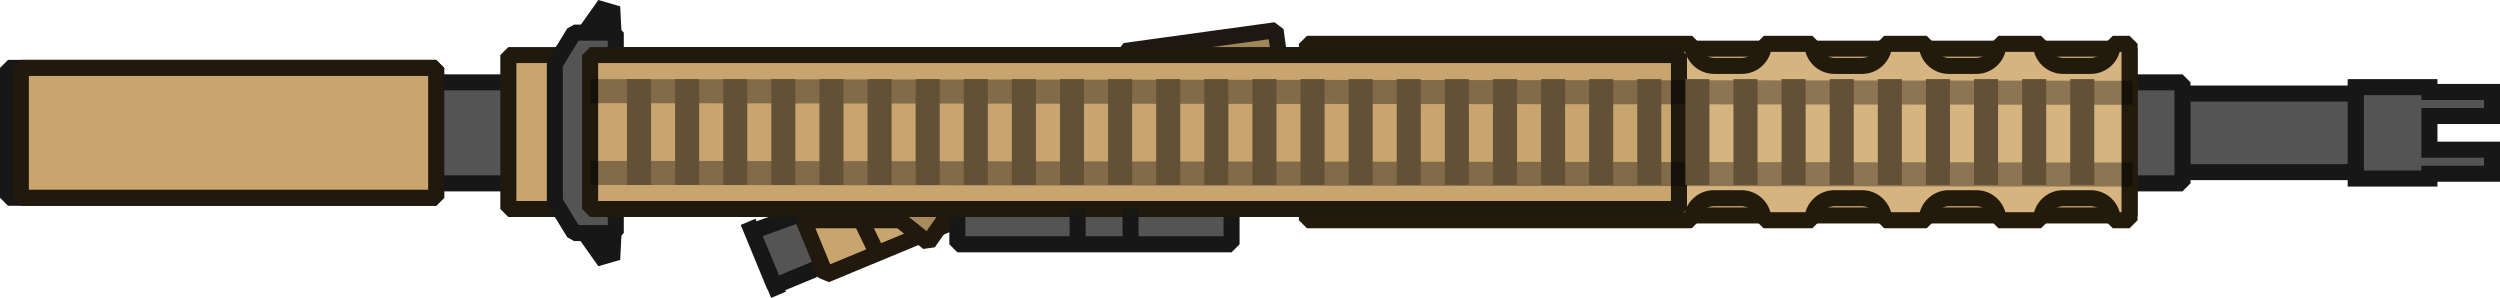
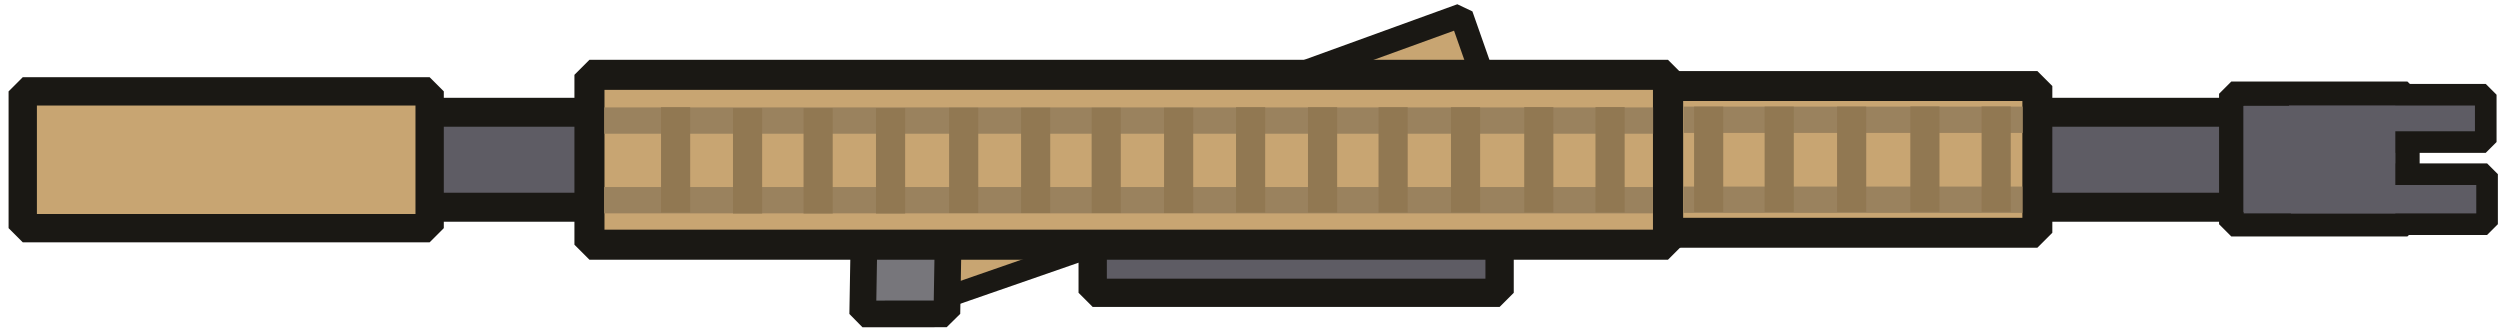
- <svg xmlns="http://www.w3.org/2000/svg" width="201.414" height="24" viewBox="0 0 201.414 24" fill="none" version="1.1" id="svg120">
+ <svg xmlns="http://www.w3.org/2000/svg" width="220.414" height="29" viewBox="0 0 220.414 29" fill="none" version="1.1" id="svg120">
  <defs id="defs124" />
-   <g id="g1000" transform="matrix(0.1291943,0,0,0.1291943,0,-0.08526414)">
-     <path fill-rule="evenodd" clip-rule="evenodd" d="m 1469,55 h 46 v 3 h 39 v 15 h -39 v 21 h 39 V 109 h -39 v 3 h -46 z" fill="#545454" id="path2" />
-     <path d="m 1515,55 h 5 v -5 h -5 z m -46,0 v -5 h -5 v 5 z m 46,3 h -5 v 5 h 5 z m 39,0 h 5 v -5 h -5 z m 0,15 v 5 h 5 v -5 z m -39,0 v -5 h -5 v 5 z m 0,21 h -5 v 5 h 5 z m 39,0 h 5 v -5 h -5 z M 1554,109 v 5 h 5 v -5 z m -39,0 v -5 h -5 v 5 z m 0,3 v 5 h 5 v -5 z m -46,0 h -5 v 5 h 5 z m 46,-62 h -46 v 10 h 46 z m 5,8 v -3 h -10 v 3 z m 34,-5 h -39 v 10 h 39 z m 5,20 V 58 h -10 v 15 z m -44,5 h 39 V 68 h -39 z m 5,16 V 73 h -10 v 21 z m -5,5 h 39 v -10 h -39 z m 34,-5 V 109 h 10 V 94 Z M 1554,104 h -39 v 10 h 39 z m -34,8 v -3 h -10 v 3 z m -51,5 h 46 v -10 h -46 z m -5,-62 v 57 h 10 V 55 Z" fill="#171717" id="path4" />
-     <rect x="35" y="52" width="338" height="63" fill="#545454" stroke="#171717" stroke-width="10" stroke-linejoin="bevel" id="rect6" />
-     <path d="m 1237,59 h 232 v 49 h -232 z" fill="#545454" id="path8" />
-     <path d="m 1237,59 v -5 l -5,5 z m 232,0 h 5 l -5,-5 z m 0,49 v 5 l 5,-5 z m -232,0 h -5 l 5,5 z m 0,-44 h 232 V 54 h -232 z m 227,-5 v 49 h 10 V 59 Z m 5,44 h -232 v 10 h 232 z m -227,5 V 59 h -10 v 49 z" fill="#171717" id="path10" />
-     <rect x="1242" y="52" width="119" height="63" fill="#545454" stroke="#171717" stroke-width="10" stroke-linejoin="bevel" id="rect12" />
-     <path fill-rule="evenodd" clip-rule="evenodd" d="M 1012.79,135 H 1328 V 31 h -315.21 c 0,7.18 -5.82,13 -12.998,13 h -18.731 c -7.179,0 -13,-5.82 -13,-13 h -26.558 c 0,7.18 -5.82,13 -13,13 h -18.73 c -7.18,0 -13,-5.82 -13,-13 h -26.559 c 0,7.18 -5.82,13 -13,13 h -18.73 c -7.18,0 -13,-5.82 -13,-13 H 815 v 104 h 10.484 c 0,-7.18 5.82,-13 13,-13 h 18.73 c 7.18,0 13,5.82 13,13 h 26.559 c 0,-7.18 5.82,-13 13,-13 h 18.73 c 7.18,0 13,5.82 13,13 h 26.558 c 0,-7.18 5.821,-13 13,-13 h 18.731 c 7.178,0 12.998,5.82 12.998,13 z" fill="#d5b480" id="path14" />
-     <path d="m 1012.79,135 h -5 l 5,5 z m 315.21,0 v 5 l 5,-5 z m 0,-104 h 5 l -5,-5 z m -315.21,0 v -5 l -5,5 z m -44.729,0 h 5 l -5,-5 z m -26.558,0 v -5 l -5,5 z m -44.73,0 h 5 l -5,-5 z m -26.559,0 v -5 l -5,5 z m -44.73,0 h 5 l -5,-5 z M 815,31 v -5 l -5,5 z m 0,104 h -5 l 5,5 z m 10.484,0 v 5 l 5,-5 z m 44.73,0 h -5 l 5,5 z m 26.559,0 v 5 l 5,-5 z m 44.73,0 h -5 l 5,5 z m 26.558,0 v 5 l 5,-5 z m 44.729,5 H 1328 V 130 H 1012.79 Z M 1333,135 V 31 h -10 V 135 Z M 1328,26 H 1012.79 V 36 H 1328 Z m -320.21,5 c 0,4.418 -3.58,8 -7.998,8 v 10 c 9.938,0 17.998,-8.059 17.998,-18 z m -7.998,8 h -18.731 v 10 h 18.731 z m -18.731,0 c -4.418,0 -8,-3.582 -8,-8 h -10 c 0,9.941 8.059,18 18,18 z m -13,-13 h -26.558 v 10 h 26.558 z m -31.558,5 c 0,4.418 -3.582,8 -8,8 v 10 c 9.941,0 18,-8.059 18,-18 z m -8,8 h -18.73 v 10 h 18.73 z m -18.73,0 c -4.419,0 -8,-3.582 -8,-8 h -10 c 0,9.941 8.059,18 18,18 z m -13,-13 h -26.559 v 10 h 26.559 z m -31.559,5 c 0,4.418 -3.582,8 -8,8 v 10 c 9.941,0 18,-8.059 18,-18 z m -8,8 h -18.73 v 10 h 18.73 z m -18.73,0 c -4.419,0 -8,-3.582 -8,-8 h -10 c 0,9.941 8.059,18 18,18 z m -13,-13 H 815 v 10 h 10.484 z M 810,31 v 104 h 10 V 31 Z m 5,109 h 10.484 V 130 H 815 Z m 15.484,-5 c 0,-4.418 3.581,-8 8,-8 v -10 c -9.941,0 -18,8.059 -18,18 z m 8,-8 h 18.73 v -10 h -18.73 z m 18.73,0 c 4.418,0 8,3.582 8,8 h 10 c 0,-9.941 -8.059,-18 -18,-18 z m 13,13 h 26.559 v -10 h -26.559 z m 31.559,-5 c 0,-4.418 3.581,-8 8,-8 v -10 c -9.941,0 -18,8.059 -18,18 z m 8,-8 h 18.73 v -10 h -18.73 z m 18.73,0 c 4.418,0 8,3.582 8,8 h 10 c 0,-9.941 -8.059,-18 -18,-18 z m 13,13 h 26.558 v -10 h -26.558 z m 31.558,-5 c 0,-4.418 3.582,-8 8,-8 v -10 c -9.941,0 -18,8.059 -18,18 z m 8,-8 h 18.731 v -10 h -18.731 z m 18.731,0 c 4.418,0 7.998,3.582 7.998,8 h 10 c 0,-9.941 -8.06,-18 -17.998,-18 z" fill="#221a0b" id="path16" />
-     <path fill-rule="evenodd" clip-rule="evenodd" d="m 815,28 h 240.21 c 0,7.594 6.15,13.75 13.75,13.75 h 17.23 c 7.59,0 13.75,-6.156 13.75,-13.75 h 30.27 c 0,7.594 6.15,13.75 13.75,13.75 h 17.23 c 7.59,0 13.75,-6.156 13.75,-13.75 h 26.56 c 0,7.594 6.15,13.75 13.75,13.75 h 17.23 c 7.59,0 13.75,-6.156 13.75,-13.75 h 26.56 c 0,7.594 6.15,13.75 13.75,13.75 h 17.23 c 7.59,0 13.75,-6.156 13.75,-13.75 H 1328 v 110 h -10.48 c 0,-7.594 -6.16,-13.75 -13.75,-13.75 h -17.23 c -7.6,0 -13.75,6.156 -13.75,13.75 h -26.56 c 0,-7.594 -6.16,-13.75 -13.75,-13.75 h -17.23 c -7.6,0 -13.75,6.156 -13.75,13.75 h -26.56 c 0,-7.594 -6.16,-13.75 -13.75,-13.75 h -17.23 c -7.6,0 -13.75,6.156 -13.75,13.75 h -30.48 c 0,-7.594 -6.16,-13.75 -13.75,-13.75 h -17.23 c -7.59,0 -13.75,6.156 -13.75,13.75 H 815 Z" fill="#d5b480" id="path18" />
-     <path d="m 1055.21,28 h 5 l -5,-5 z M 815,28 v -5 l -5,5 z m 284.94,0 v -5 l -5,5 z m 30.27,0 h 5 l -5,-5 z m 44.73,0 v -5 l -5,5 z m 26.56,0 h 5 l -5,-5 z m 44.73,0 v -5 l -5,5 z m 26.56,0 h 5 l -5,-5 z m 44.73,0 v -5 l -5,5 z m 10.48,0 h 5 l -5,-5 z m 0,110 v 5 l 5,-5 z m -10.48,0 h -5 l 5,5 z m -44.73,0 v 5 l 5,-5 z m -26.56,0 h -5 l 5,5 z m -44.73,0 v 5 l 5,-5 z m -26.56,0 h -5 l 5,5 z m -44.73,0 v 5 l 5,-5 z m -30.48,0 h -5 l 5,5 z m -44.73,0 v 5 l 5,-5 z m -240,0 h -5 l 5,5 z M 1055.21,23 H 815 v 10 h 240.21 z m 13.75,13.75 c -4.83,0 -8.75,-3.917 -8.75,-8.75 h -10 c 0,10.355 8.39,18.75 18.75,18.75 z m 17.23,0 h -17.23 v 10 h 17.23 z m 8.75,-8.75 c 0,4.832 -3.92,8.75 -8.75,8.75 v 10 c 10.35,0 18.75,-8.395 18.75,-18.75 z m 35.27,-5 h -30.27 v 10 h 30.27 z m 13.75,13.75 c -4.83,0 -8.75,-3.917 -8.75,-8.75 h -10 c 0,10.355 8.39,18.75 18.75,18.75 z m 17.23,0 h -17.23 v 10 h 17.23 z m 8.75,-8.75 c 0,4.832 -3.92,8.75 -8.75,8.75 v 10 c 10.35,0 18.75,-8.395 18.75,-18.75 z m 31.56,-5 h -26.56 v 10 h 26.56 z m 13.75,13.75 c -4.84,0 -8.75,-3.917 -8.75,-8.75 h -10 c 0,10.355 8.39,18.75 18.75,18.75 z m 17.23,0 h -17.23 v 10 h 17.23 z m 8.75,-8.75 c 0,4.832 -3.92,8.75 -8.75,8.75 v 10 c 10.35,0 18.75,-8.395 18.75,-18.75 z m 31.56,-5 h -26.56 v 10 h 26.56 z m 13.75,13.75 c -4.84,0 -8.75,-3.917 -8.75,-8.75 h -10 c 0,10.355 8.39,18.75 18.75,18.75 z m 17.23,0 h -17.23 v 10 h 17.23 z m 8.75,-8.75 c 0,4.832 -3.92,8.75 -8.75,8.75 v 10 c 10.35,0 18.75,-8.395 18.75,-18.75 z M 1328,23 h -10.48 V 33 H 1328 Z m 5,115 V 28 h -10 v 110 z m -15.48,5 H 1328 v -10 h -10.48 z m -13.75,-13.75 c 4.83,0 8.75,3.918 8.75,8.75 h 10 c 0,-10.355 -8.4,-18.75 -18.75,-18.75 z m -17.23,0 h 17.23 v -10 h -17.23 z m -8.75,8.75 c 0,-4.832 3.91,-8.75 8.75,-8.75 v -10 c -10.36,0 -18.75,8.395 -18.75,18.75 z m -31.56,5 h 26.56 v -10 h -26.56 z m -13.75,-13.75 c 4.83,0 8.75,3.918 8.75,8.75 h 10 c 0,-10.355 -8.4,-18.75 -18.75,-18.75 z m -17.23,0 h 17.23 v -10 h -17.23 z m -8.75,8.75 c 0,-4.832 3.91,-8.75 8.75,-8.75 v -10 c -10.36,0 -18.75,8.395 -18.75,18.75 z m -31.56,5 h 26.56 v -10 h -26.56 z m -13.75,-13.75 c 4.83,0 8.75,3.918 8.75,8.75 h 10 c 0,-10.355 -8.4,-18.75 -18.75,-18.75 z m -17.23,0 h 17.23 v -10 h -17.23 z m -8.75,8.75 c 0,-4.832 3.92,-8.75 8.75,-8.75 v -10 c -10.36,0 -18.75,8.395 -18.75,18.75 z m -35.48,5 h 30.48 v -10 h -30.48 z m -13.75,-13.75 c 4.83,0 8.75,3.918 8.75,8.75 h 10 c 0,-10.355 -8.39,-18.75 -18.75,-18.75 z m -17.23,0 h 17.23 v -10 h -17.23 z M 1060,138 c 0,-4.832 3.92,-8.75 8.75,-8.75 v -10 c -10.36,0 -18.75,8.395 -18.75,18.75 z m -245,5 h 240 V 133 H 815 Z M 810,28 v 110 h 10 V 28 Z" fill="#221a0b" id="path20" />
-     <rect x="5" y="43" width="267" height="81" fill="#c8a56e" stroke="#171717" stroke-width="10" stroke-linejoin="bevel" id="rect22" />
-     <rect x="13" y="43" width="259" height="81" fill="#c8a56e" stroke="#21190d" stroke-width="10" stroke-linejoin="bevel" id="rect24" />
-     <path d="m 469,145 0.005,-0.002 L 502,133 565,145 515,165.732 483.173,178.928 483,179 l -2.882,-7 z" fill="#545454" id="path26" />
-     <path d="m 502,133 -33,12 11.118,27 2.882,7 32,-13.268 M 502,133 l 63,12 -50,20.732 M 502,133 515,165.732 M 466.5,139 l 19,45.5" stroke="#171717" stroke-width="10" stroke-linejoin="bevel" id="path28" />
-     <path d="m 501,138 h 36 60 l -50,20.732 -32,13.268 -2.882,-7 z" fill="#c8a56e" id="path30" />
-     <path d="m 537,138 h -36 l 11.118,27 2.882,7 32,-13.268 M 537,138 h 60 l -50,20.732 M 537,138 l 10,20.732" stroke="#000000" stroke-width="10" stroke-linejoin="bevel" id="path32" style="stroke:#21190d;stroke-opacity:1" />
-     <path d="M 578.868,152 550,129 h 45 z" fill="#a88b5d" stroke="#000000" stroke-width="10" stroke-linejoin="bevel" id="path34" style="stroke:#21190d;stroke-opacity:1" />
-     <rect x="317" y="35" width="679" height="96" fill="#c8a56e" stroke="#000000" stroke-width="10" stroke-linejoin="bevel" id="rect36" style="stroke:#20190e;stroke-opacity:1" />
-     <path d="M 379.261,5 381.049,40.395 357.264,36.002 Z" stroke="#171717" stroke-width="15" stroke-linejoin="bevel" id="path38" />
-     <path d="m 379.261,162.329 1.788,-35.395 -23.785,4.393 z" stroke="#171717" stroke-width="15" stroke-linejoin="bevel" id="path40" />
-     <path d="M 384,146 V 21 H 358 L 346,40.643 V 126.357 L 358,146 Z" fill="#545454" stroke="#171717" stroke-width="10" stroke-linejoin="bevel" id="path42" />
-     <path d="m 597,121 h 171 v 32 H 597 Z" fill="#545454" stroke="#171717" stroke-width="10" stroke-linejoin="bevel" id="path44" />
-     <rect x="701.351" y="32.437" width="95" height="17.745" transform="rotate(-7.83658,701.351,32.437)" fill="#a1865b" stroke="#1d1811" stroke-width="10" stroke-linejoin="bevel" id="rect46" />
-     <rect x="368" y="35" width="679" height="96" fill="#c8a56e" stroke="#20190e" stroke-width="10" stroke-linejoin="bevel" id="rect48" />
-     <line x1="368.008" y1="108.5" x2="1330.01" y2="109.513" stroke="#000000" stroke-opacity="0.35" stroke-width="15" id="line50" />
-     <line x1="368.008" y1="57.5" x2="1330.01" y2="58.513" stroke="#000000" stroke-opacity="0.35" stroke-width="15" id="line52" />
-     <line x1="398.5" y1="50" x2="398.5" y2="116" stroke="#625136" stroke-width="15" id="line54" />
-     <line x1="428.5" y1="50" x2="428.5" y2="116" stroke="#625136" stroke-width="15" id="line56" />
-     <line x1="458.5" y1="50" x2="458.5" y2="116" stroke="#625136" stroke-width="15" id="line58" />
-     <line x1="488.5" y1="50" x2="488.5" y2="116" stroke="#625136" stroke-width="15" id="line60" />
-     <line x1="518.5" y1="50" x2="518.5" y2="116" stroke="#625136" stroke-width="15" id="line62" />
-     <line x1="548.5" y1="50" x2="548.5" y2="116" stroke="#625136" stroke-width="15" id="line64" />
-     <line x1="578.5" y1="50" x2="578.5" y2="116" stroke="#625136" stroke-width="15" id="line66" />
-     <line x1="608.5" y1="50" x2="608.5" y2="116" stroke="#625136" stroke-width="15" id="line68" />
-     <line x1="638.5" y1="50" x2="638.5" y2="116" stroke="#625136" stroke-width="15" id="line70" />
-     <line x1="668.5" y1="50" x2="668.5" y2="116" stroke="#625136" stroke-width="15" id="line72" />
-     <line x1="698.5" y1="50" x2="698.5" y2="116" stroke="#625136" stroke-width="15" id="line74" />
-     <line x1="728.5" y1="50" x2="728.5" y2="116" stroke="#625136" stroke-width="15" id="line76" />
-     <line x1="758.5" y1="50" x2="758.5" y2="116" stroke="#625136" stroke-width="15" id="line78" />
-     <line x1="788.5" y1="50" x2="788.5" y2="116" stroke="#625136" stroke-width="15" id="line80" />
-     <line x1="818.5" y1="50" x2="818.5" y2="116" stroke="#625136" stroke-width="15" id="line82" />
-     <line x1="848.5" y1="50" x2="848.5" y2="116" stroke="#625136" stroke-width="15" id="line84" />
-     <line x1="878.5" y1="50" x2="878.5" y2="116" stroke="#625136" stroke-width="15" id="line86" />
-     <line x1="908.5" y1="50" x2="908.5" y2="116" stroke="#625136" stroke-width="15" id="line88" />
-     <line x1="938.5" y1="50" x2="938.5" y2="116" stroke="#625136" stroke-width="15" id="line90" />
-     <line x1="968.5" y1="50" x2="968.5" y2="116" stroke="#625136" stroke-width="15" id="line92" />
-     <line x1="998.5" y1="50" x2="998.5" y2="116" stroke="#625136" stroke-width="15" id="line94" />
-     <line x1="1028.5" y1="50" x2="1028.5" y2="116" stroke="#625136" stroke-width="15" id="line96" />
-     <line x1="1058.5" y1="50" x2="1058.5" y2="116" stroke="#625136" stroke-width="15" id="line98" />
-     <line x1="1088.5" y1="50" x2="1088.5" y2="116" stroke="#625136" stroke-width="15" id="line100" />
-     <line x1="1118.5" y1="50" x2="1118.5" y2="116" stroke="#625136" stroke-width="15" id="line102" />
-     <line x1="1148.5" y1="50" x2="1148.5" y2="116" stroke="#625136" stroke-width="15" id="line104" />
-     <line x1="1178.5" y1="50" x2="1178.5" y2="116" stroke="#625136" stroke-width="15" id="line106" />
-     <line x1="1208.5" y1="50" x2="1208.5" y2="116" stroke="#625136" stroke-width="15" id="line108" />
-     <line x1="1238.5" y1="50" x2="1238.5" y2="116" stroke="#625136" stroke-width="15" id="line110" />
-     <line x1="1268.5" y1="50" x2="1268.5" y2="116" stroke="#625136" stroke-width="15" id="line112" />
-     <line x1="1298.5" y1="50" x2="1298.5" y2="116" stroke="#625136" stroke-width="15" id="line114" />
-     <line x1="672" y1="131" x2="672" y2="152" stroke="#171717" stroke-width="10" id="line116" />
-     <line x1="705" y1="131" x2="705" y2="152" stroke="#171717" stroke-width="10" id="line118" />
-   </g>
+   <rect style="fill:#5e5c64;fill-opacity:1;stroke:#1a1814;stroke-width:2.556;stroke-linejoin:bevel;stroke-dasharray:none;stroke-opacity:1" id="rect11263-9" width="190.531" height="8.375" x="17.108" y="9.898" />
+   <rect style="fill:#5e5c64;fill-opacity:1;stroke:#1a1814;stroke-width:2.155;stroke-linejoin:bevel;stroke-dasharray:none;stroke-opacity:1" id="rect11263-9-6" width="15.531" height="11.501" x="196.722" y="8.268" />
+   <rect style="fill:#5e5c64;fill-opacity:1;stroke:#1a1814;stroke-width:1.905;stroke-linejoin:bevel;stroke-dasharray:none;stroke-opacity:1" id="rect11263-9-6-21" width="18.297" height="4.171" x="200.861" y="8.352" />
+   <rect style="fill:#5e5c64;fill-opacity:1;stroke:#1a1814;stroke-width:1.905;stroke-linejoin:bevel;stroke-dasharray:none;stroke-opacity:1" id="rect11263-9-6-21-8" width="18.247" height="4.41" x="201.027" y="15.356" />
+   <rect style="fill:#5e5c64;fill-opacity:1;stroke:none;stroke-width:1.815;stroke-linejoin:bevel;stroke-dasharray:none;stroke-opacity:1" id="rect11263-9-6-2" width="13.368" height="9.482" x="197.817" y="9.33" />
+   <rect style="fill:#c8a572;fill-opacity:1;stroke:#1a1814;stroke-width:2.497;stroke-linejoin:bevel;stroke-dasharray:none;stroke-opacity:1" id="rect11263" width="35.875" height="12.058" x="2.005" y="8.056" />
+   <rect style="fill:#c8a572;fill-opacity:1;stroke:#1a1814;stroke-width:1.9;stroke-linejoin:bevel;stroke-dasharray:none;stroke-opacity:1" id="rect11263-5" width="18.333" height="6.393" x="69.801" y="45.74" transform="matrix(0.9447039,-0.3279247,0.301872,0.9533485,0,0)" />
+   <rect style="fill:#77767b;fill-opacity:1;stroke:#1a1814;stroke-width:2.355;stroke-linejoin:bevel;stroke-dasharray:none;stroke-opacity:1" id="rect11263-5-6" width="7.419" height="6.832" x="76.532" y="20.918" transform="matrix(0.9999996,-8.8035193e-4,-0.01689234,0.9998573,0,0)" />
+   <rect style="fill:#c8a572;fill-opacity:1;stroke:#1a1814;stroke-width:2.092;stroke-linejoin:bevel;stroke-dasharray:none;stroke-opacity:1" id="rect11263-1" width="15.582" height="5.313" x="105.519" y="45.229" transform="matrix(0.9400207,-0.3411174,0.3315374,0.9434421,0,0)" />
+   <rect style="fill:#5e5c64;fill-opacity:1;stroke:#1a1814;stroke-width:2.497;stroke-linejoin:bevel;stroke-dasharray:none;stroke-opacity:1" id="rect11263-7" width="35.875" height="12.058" x="96.338" y="13.757" />
+   <rect style="fill:#c8a572;fill-opacity:1;stroke:#1a1814;stroke-width:2.649;stroke-linejoin:bevel;stroke-dasharray:none;stroke-opacity:1" id="rect11263-8" width="95.09" height="14.977" x="51.969" y="6.597" />
+   <rect style="fill:#c8a572;fill-opacity:1;stroke:#1a1814;stroke-width:2.64;stroke-linejoin:bevel;stroke-dasharray:none;stroke-opacity:1" id="rect11263-8-6" width="32.549" height="12.937" x="147.076" y="7.584" />
+   <rect style="fill:#9a825e;fill-opacity:1;stroke:none;stroke-width:2.167;stroke-linejoin:bevel;stroke-dasharray:none;stroke-opacity:1" id="rect25092" width="92.474" height="2.32" x="53.256" y="16.49" />
+   <rect style="fill:#9a825e;fill-opacity:1;stroke:none;stroke-width:2.167;stroke-linejoin:bevel;stroke-dasharray:none;stroke-opacity:1" id="rect25092-7" width="92.474" height="2.32" x="53.274" y="9.47" />
+   <rect style="fill:#9a825e;fill-opacity:1;stroke:none;stroke-width:1.232;stroke-linejoin:bevel;stroke-dasharray:none;stroke-opacity:1" id="rect25092-7-4" width="29.891" height="2.32" x="148.44" y="9.399" />
+   <rect style="fill:#9a825e;fill-opacity:1;stroke:none;stroke-width:1.232;stroke-linejoin:bevel;stroke-dasharray:none;stroke-opacity:1" id="rect25092-7-4-6" width="29.891" height="2.32" x="148.415" y="16.449" />
+   <rect style="fill:#917852;fill-opacity:1;stroke:none;stroke-width:2.393;stroke-linejoin:bevel;stroke-dasharray:none;stroke-opacity:1" id="rect29604" width="2.571" height="9.289" x="58.28" y="9.453" />
+   <rect style="fill:#917852;fill-opacity:1;stroke:none;stroke-width:2.393;stroke-linejoin:bevel;stroke-dasharray:none;stroke-opacity:1" id="rect29604-8" width="2.571" height="9.289" x="64.624" y="9.536" />
+   <rect style="fill:#917852;fill-opacity:1;stroke:none;stroke-width:2.393;stroke-linejoin:bevel;stroke-dasharray:none;stroke-opacity:1" id="rect29604-8-5" width="2.571" height="9.289" x="70.845" y="9.536" />
+   <rect style="fill:#917852;fill-opacity:1;stroke:none;stroke-width:2.393;stroke-linejoin:bevel;stroke-dasharray:none;stroke-opacity:1" id="rect29604-8-5-9" width="2.571" height="9.289" x="77.231" y="9.536" />
+   <rect style="fill:#917852;fill-opacity:1;stroke:none;stroke-width:2.393;stroke-linejoin:bevel;stroke-dasharray:none;stroke-opacity:1" id="rect29604-4" width="2.571" height="9.289" x="83.679" y="9.495" />
+   <rect style="fill:#917852;fill-opacity:1;stroke:none;stroke-width:2.393;stroke-linejoin:bevel;stroke-dasharray:none;stroke-opacity:1" id="rect29604-8-3" width="2.571" height="9.289" x="90.024" y="9.495" />
+   <rect style="fill:#917852;fill-opacity:1;stroke:none;stroke-width:2.393;stroke-linejoin:bevel;stroke-dasharray:none;stroke-opacity:1" id="rect29604-8-5-90" width="2.571" height="9.289" x="96.244" y="9.495" />
+   <rect style="fill:#917852;fill-opacity:1;stroke:none;stroke-width:2.393;stroke-linejoin:bevel;stroke-dasharray:none;stroke-opacity:1" id="rect29604-8-5-9-5" width="2.571" height="9.289" x="102.63" y="9.495" />
+   <rect style="fill:#917852;fill-opacity:1;stroke:none;stroke-width:2.393;stroke-linejoin:bevel;stroke-dasharray:none;stroke-opacity:1" id="rect29604-4-6" width="2.571" height="9.289" x="108.974" y="9.453" />
+   <rect style="fill:#917852;fill-opacity:1;stroke:none;stroke-width:2.393;stroke-linejoin:bevel;stroke-dasharray:none;stroke-opacity:1" id="rect29604-8-3-3" width="2.571" height="9.289" x="115.319" y="9.453" />
+   <rect style="fill:#917852;fill-opacity:1;stroke:none;stroke-width:2.393;stroke-linejoin:bevel;stroke-dasharray:none;stroke-opacity:1" id="rect29604-8-5-90-6" width="2.571" height="9.289" x="121.539" y="9.453" />
+   <rect style="fill:#917852;fill-opacity:1;stroke:none;stroke-width:2.393;stroke-linejoin:bevel;stroke-dasharray:none;stroke-opacity:1" id="rect29604-8-5-9-5-3" width="2.571" height="9.289" x="127.925" y="9.453" />
+   <rect style="fill:#917852;fill-opacity:1;stroke:none;stroke-width:2.393;stroke-linejoin:bevel;stroke-dasharray:none;stroke-opacity:1" id="rect29604-8-3-3-0" width="2.571" height="9.289" x="134.384" y="9.442" />
+   <rect style="fill:#917852;fill-opacity:1;stroke:none;stroke-width:2.393;stroke-linejoin:bevel;stroke-dasharray:none;stroke-opacity:1" id="rect29604-8-5-90-6-8" width="2.571" height="9.289" x="140.667" y="9.442" />
+   <rect style="fill:#917852;fill-opacity:1;stroke:none;stroke-width:2.393;stroke-linejoin:bevel;stroke-dasharray:none;stroke-opacity:1" id="rect29604-8-3-3-4" width="2.571" height="9.289" x="149.36" y="9.397" />
+   <rect style="fill:#917852;fill-opacity:1;stroke:none;stroke-width:2.393;stroke-linejoin:bevel;stroke-dasharray:none;stroke-opacity:1" id="rect29604-8-5-90-6-3" width="2.571" height="9.289" x="155.58" y="9.397" />
+   <rect style="fill:#917852;fill-opacity:1;stroke:none;stroke-width:2.393;stroke-linejoin:bevel;stroke-dasharray:none;stroke-opacity:1" id="rect29604-8-5-9-5-3-8" width="2.571" height="9.289" x="161.966" y="9.397" />
+   <rect style="fill:#917852;fill-opacity:1;stroke:none;stroke-width:2.393;stroke-linejoin:bevel;stroke-dasharray:none;stroke-opacity:1" id="rect29604-8-3-3-0-4" width="2.571" height="9.289" x="168.425" y="9.386" />
+   <rect style="fill:#917852;fill-opacity:1;stroke:none;stroke-width:2.393;stroke-linejoin:bevel;stroke-dasharray:none;stroke-opacity:1" id="rect29604-8-5-90-6-8-0" width="2.571" height="9.289" x="174.708" y="9.386" />
</svg>
